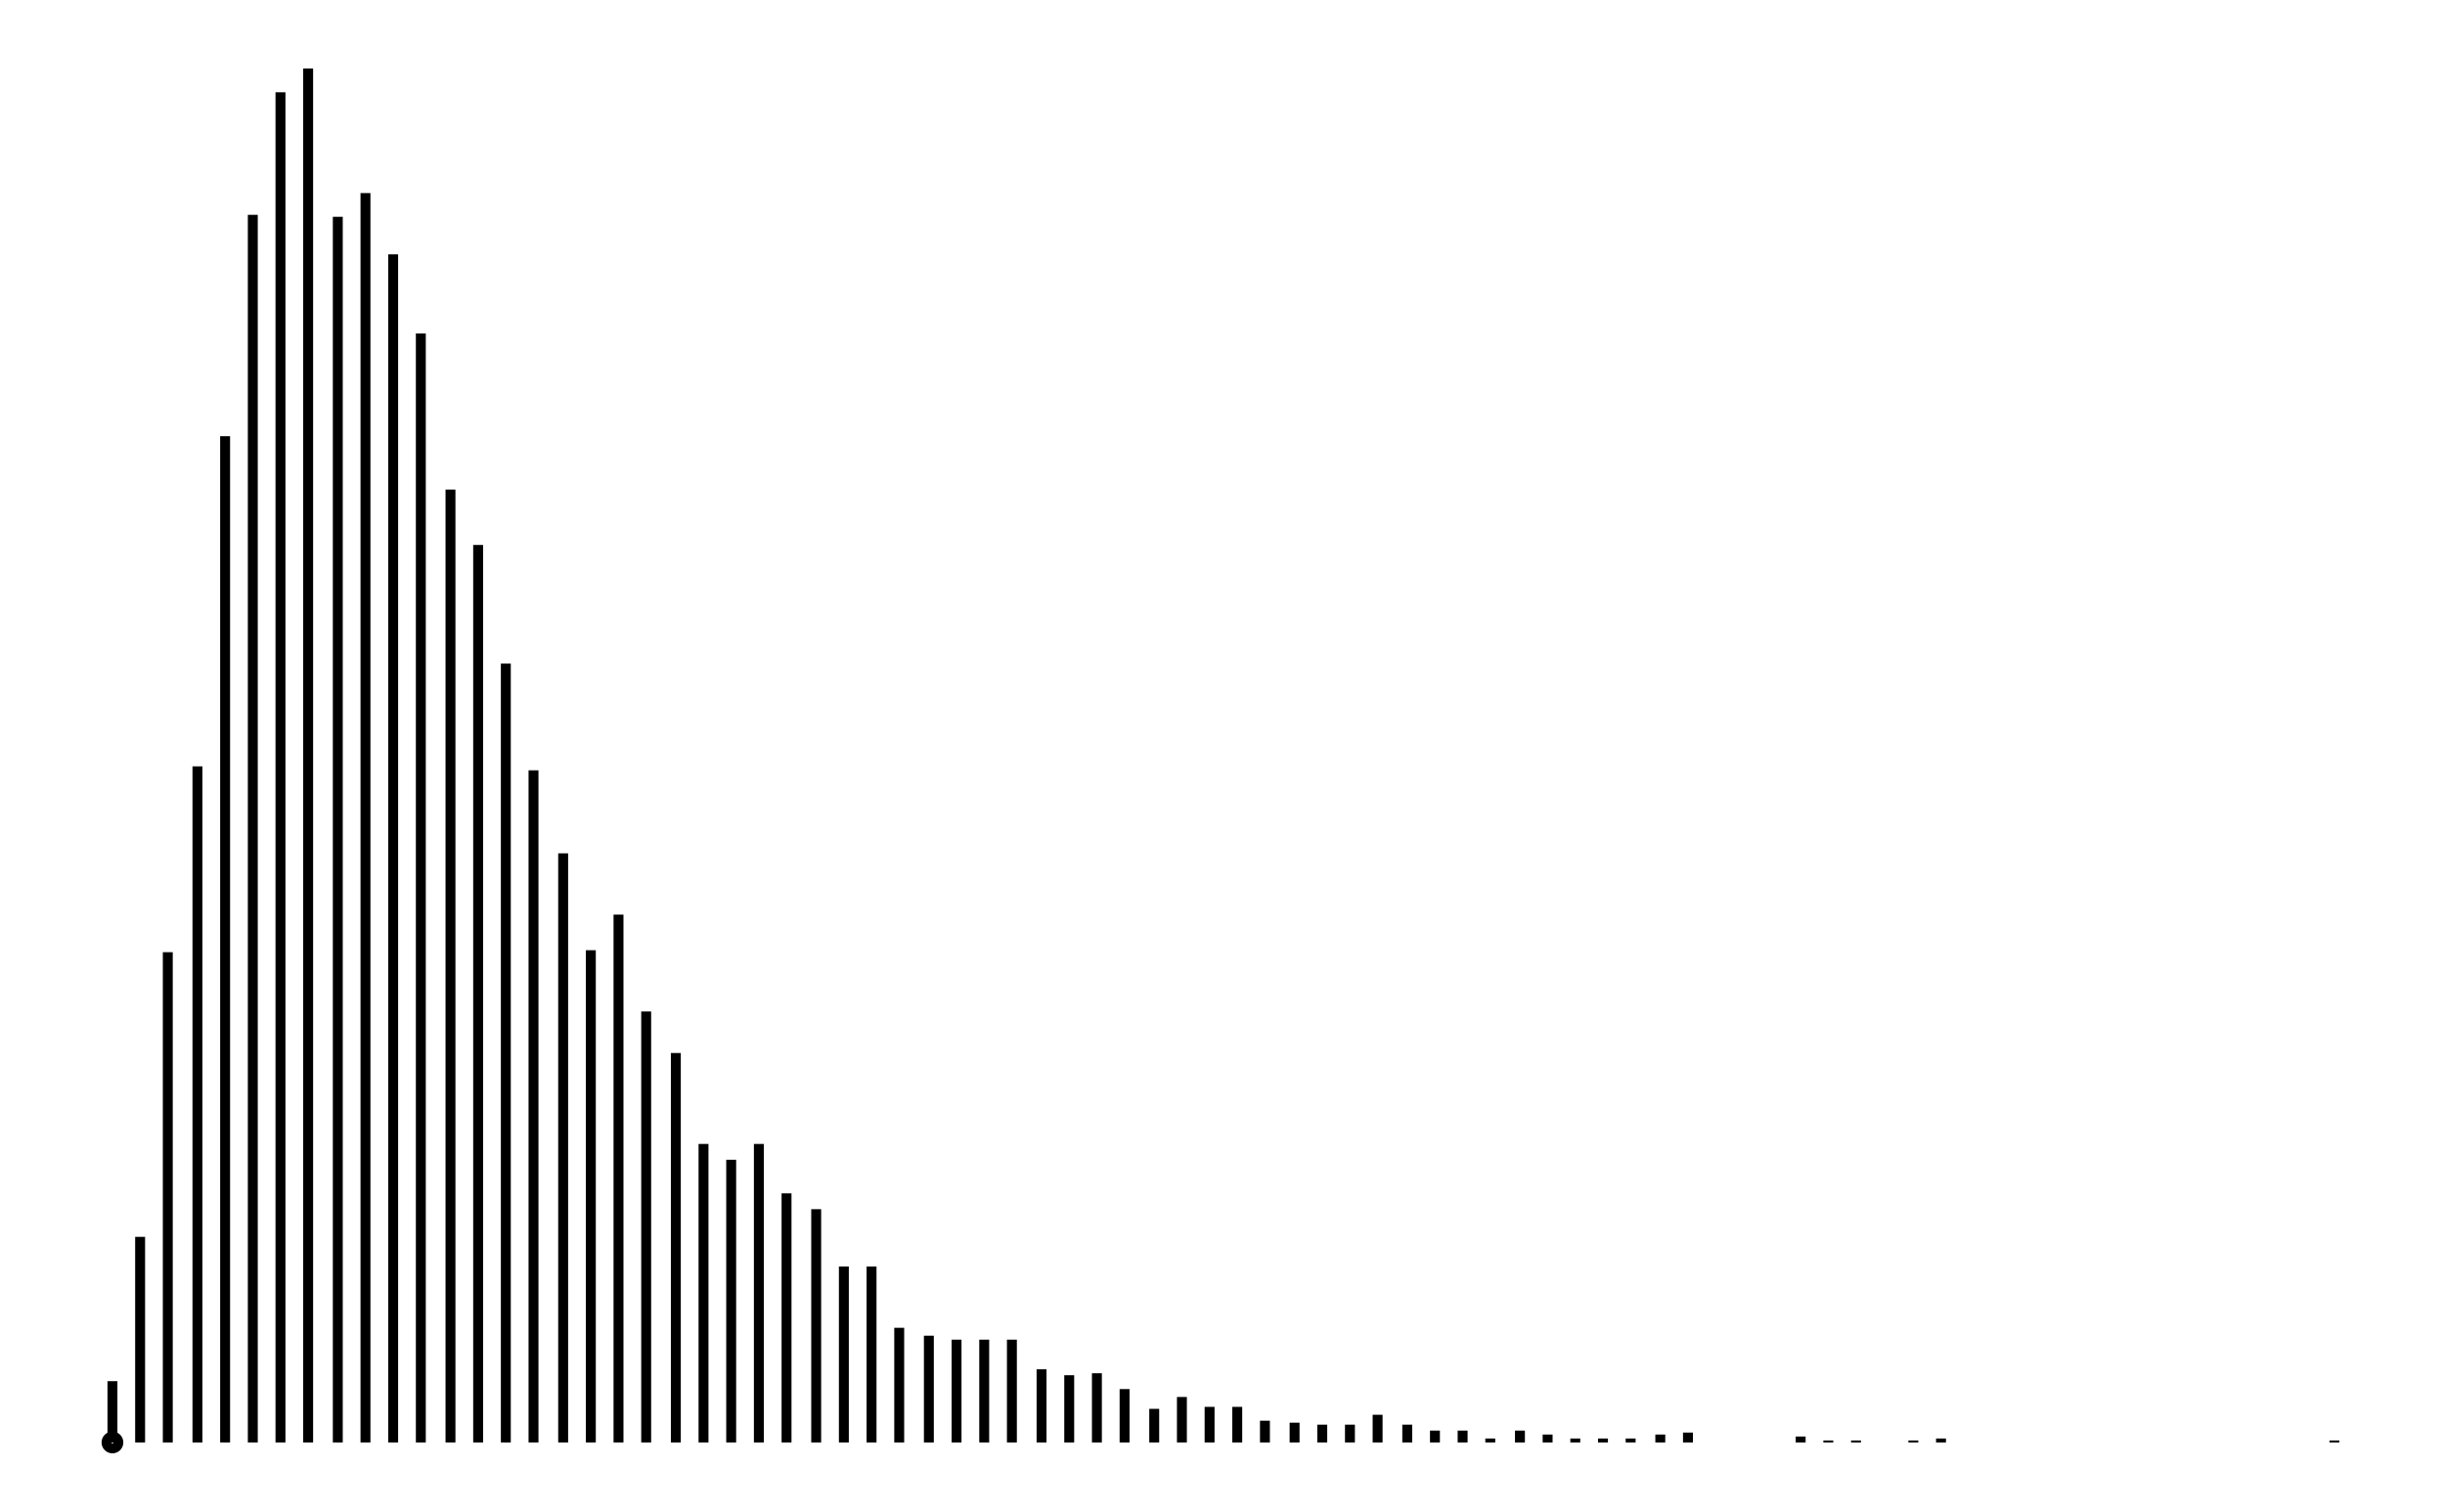
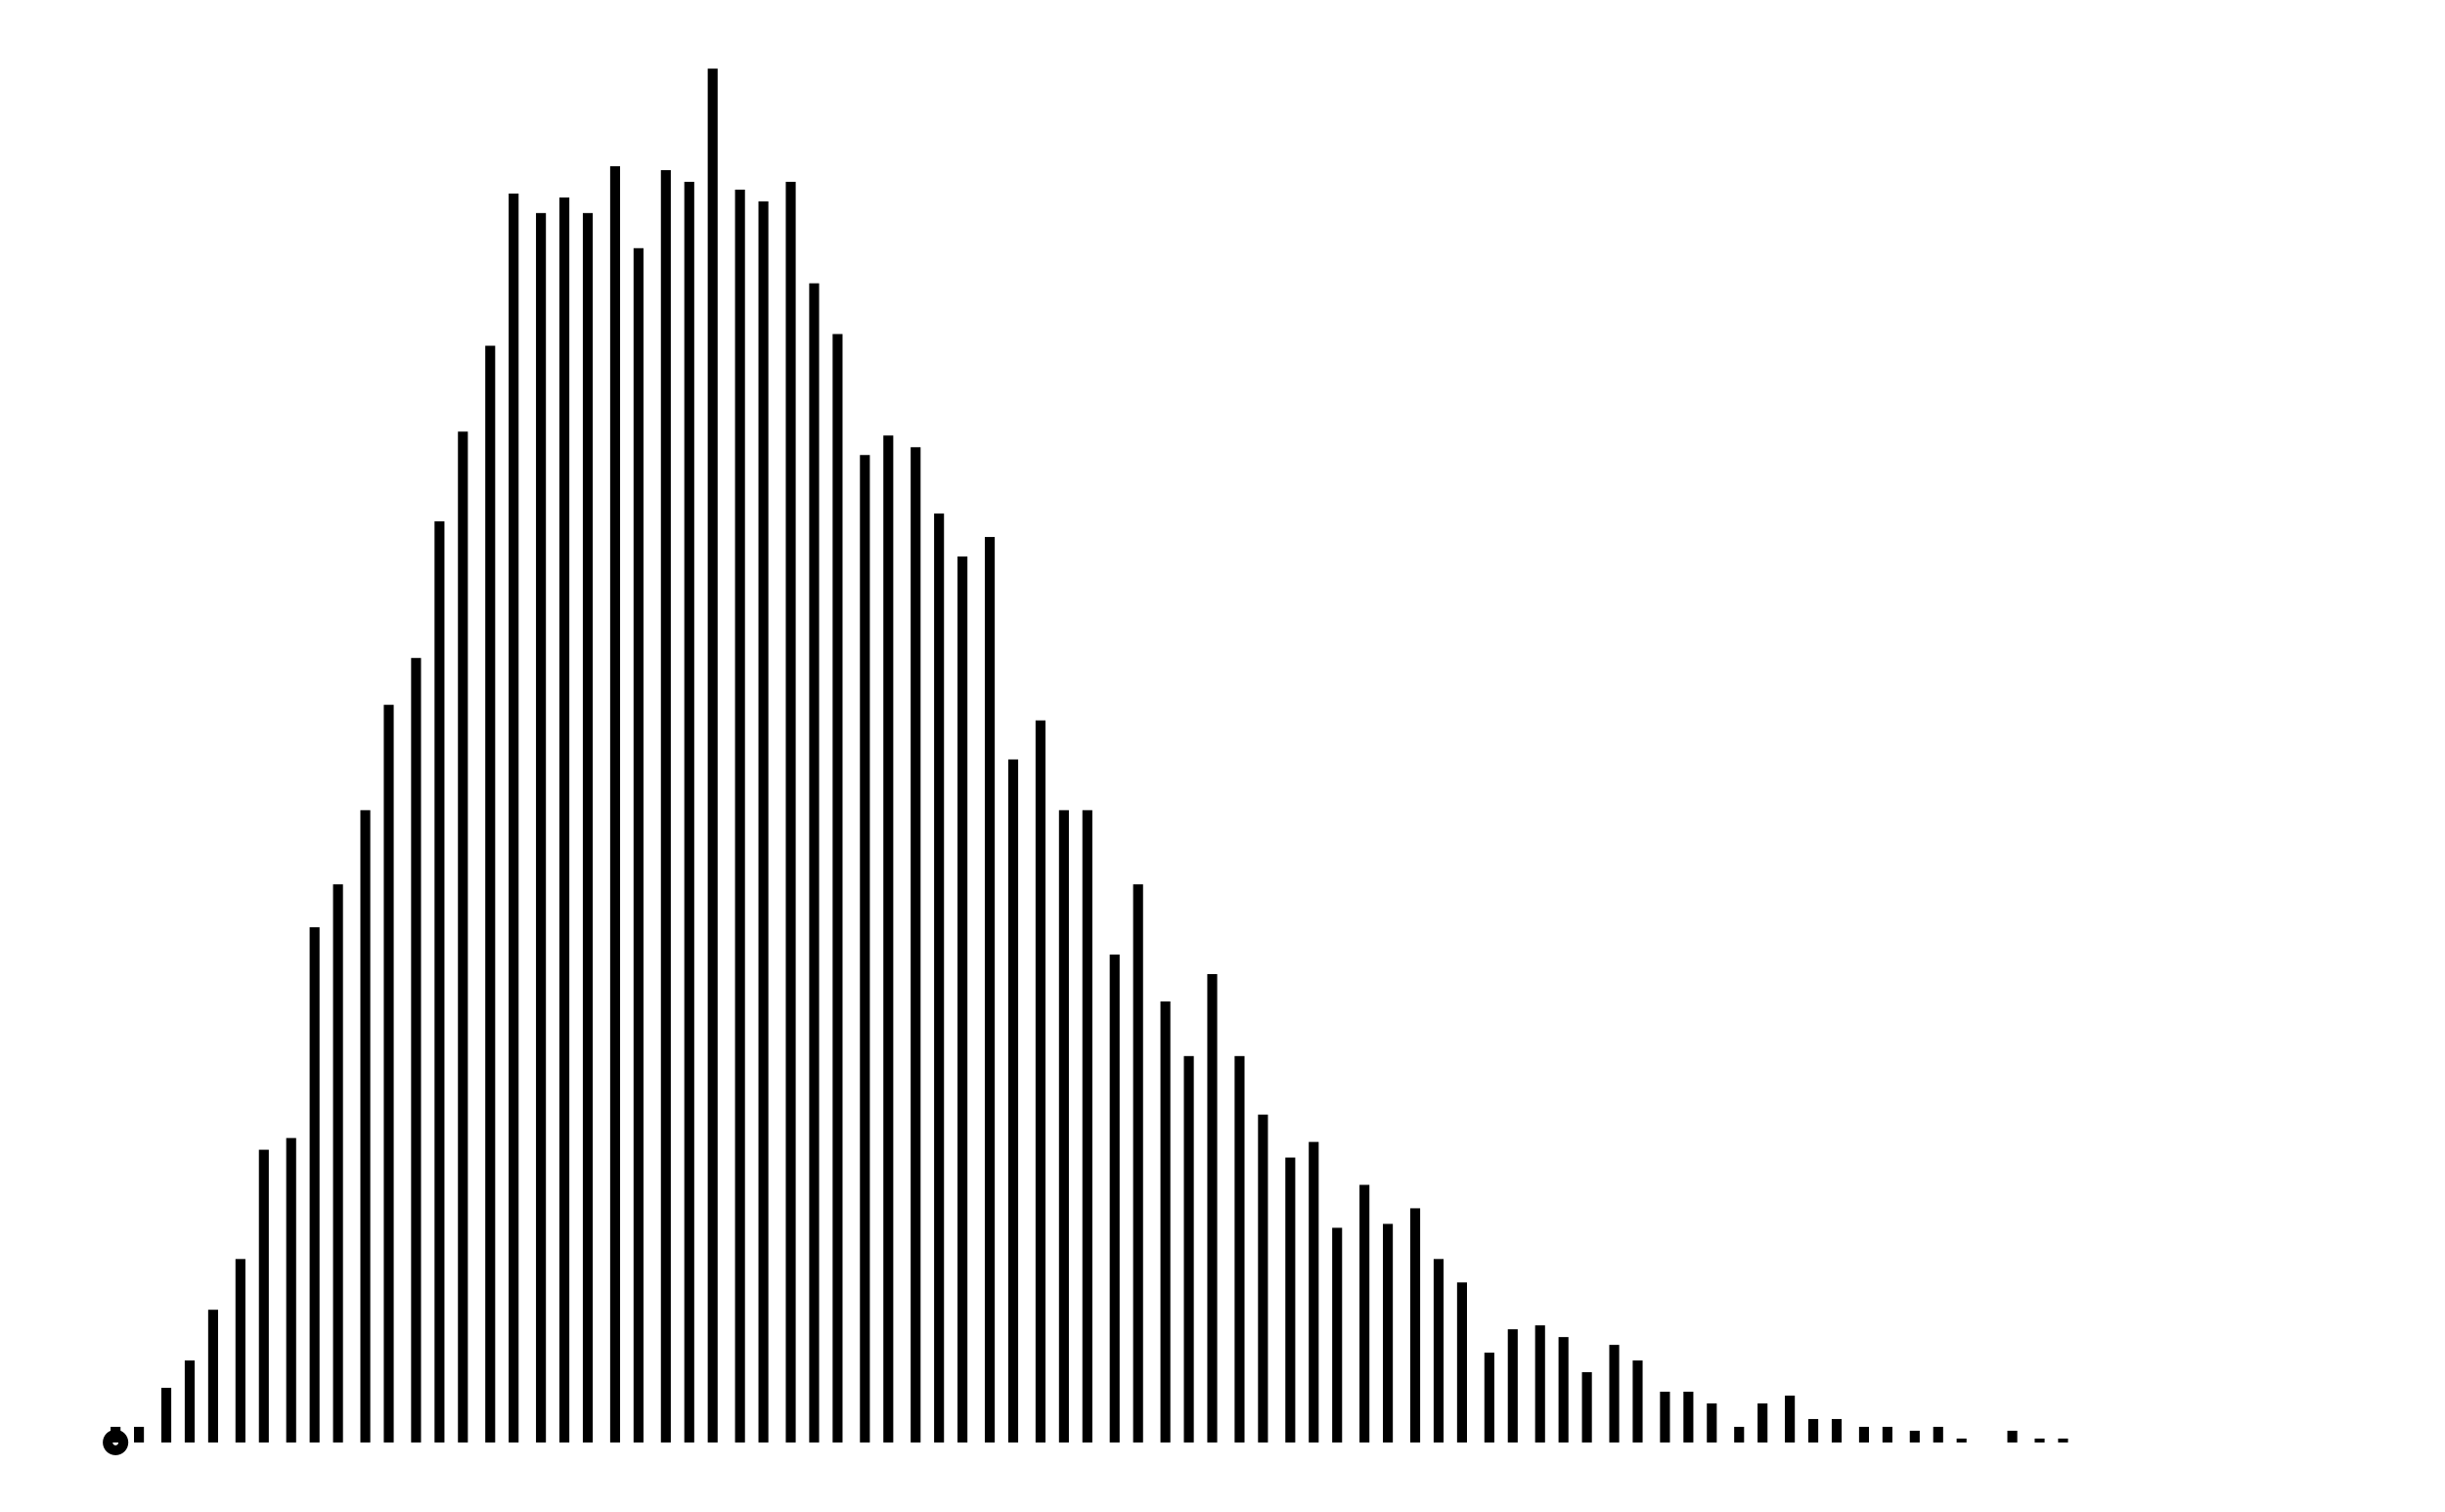
- <svg xmlns="http://www.w3.org/2000/svg" width="161.8" height="100.0" viewBox="2 -5 172 110">
-   <g fill="none" stroke="black" stroke-width="3.475%" transform="translate(0, 100) scale(0.1439, -0.1439)">
-     <circle cx="50" cy="0" r="3" />
-     <line x1="50" y1="0" x2="50" y2="31" />
-     <line x1="64" y1="0" x2="64" y2="104" />
-     <line x1="78" y1="0" x2="78" y2="248" />
-     <line x1="93" y1="0" x2="93" y2="342" />
-     <line x1="107" y1="0" x2="107" y2="509" />
-     <line x1="121" y1="0" x2="121" y2="621" />
-     <line x1="135" y1="0" x2="135" y2="683" />
-     <line x1="149" y1="0" x2="149" y2="695" />
-     <line x1="164" y1="0" x2="164" y2="620" />
-     <line x1="178" y1="0" x2="178" y2="632" />
-     <line x1="192" y1="0" x2="192" y2="601" />
-     <line x1="206" y1="0" x2="206" y2="561" />
-     <line x1="221" y1="0" x2="221" y2="482" />
-     <line x1="235" y1="0" x2="235" y2="454" />
-     <line x1="249" y1="0" x2="249" y2="394" />
-     <line x1="263" y1="0" x2="263" y2="340" />
-     <line x1="278" y1="0" x2="278" y2="298" />
-     <line x1="292" y1="0" x2="292" y2="249" />
-     <line x1="306" y1="0" x2="306" y2="267" />
-     <line x1="320" y1="0" x2="320" y2="218" />
-     <line x1="335" y1="0" x2="335" y2="197" />
-     <line x1="349" y1="0" x2="349" y2="151" />
-     <line x1="363" y1="0" x2="363" y2="143" />
-     <line x1="377" y1="0" x2="377" y2="151" />
-     <line x1="391" y1="0" x2="391" y2="126" />
-     <line x1="406" y1="0" x2="406" y2="118" />
-     <line x1="420" y1="0" x2="420" y2="89" />
-     <line x1="434" y1="0" x2="434" y2="89" />
-     <line x1="448" y1="0" x2="448" y2="58" />
-     <line x1="463" y1="0" x2="463" y2="54" />
-     <line x1="477" y1="0" x2="477" y2="52" />
-     <line x1="491" y1="0" x2="491" y2="52" />
-     <line x1="505" y1="0" x2="505" y2="52" />
-     <line x1="520" y1="0" x2="520" y2="37" />
-     <line x1="534" y1="0" x2="534" y2="34" />
-     <line x1="548" y1="0" x2="548" y2="35" />
-     <line x1="562" y1="0" x2="562" y2="27" />
-     <line x1="577" y1="0" x2="577" y2="17" />
-     <line x1="591" y1="0" x2="591" y2="23" />
-     <line x1="605" y1="0" x2="605" y2="18" />
-     <line x1="619" y1="0" x2="619" y2="18" />
-     <line x1="633" y1="0" x2="633" y2="11" />
-     <line x1="648" y1="0" x2="648" y2="10" />
-     <line x1="662" y1="0" x2="662" y2="9" />
-     <line x1="676" y1="0" x2="676" y2="9" />
-     <line x1="690" y1="0" x2="690" y2="14" />
-     <line x1="705" y1="0" x2="705" y2="9" />
-     <line x1="719" y1="0" x2="719" y2="6" />
-     <line x1="733" y1="0" x2="733" y2="6" />
-     <line x1="747" y1="0" x2="747" y2="2" />
-     <line x1="762" y1="0" x2="762" y2="6" />
-     <line x1="776" y1="0" x2="776" y2="4" />
-     <line x1="790" y1="0" x2="790" y2="2" />
-     <line x1="804" y1="0" x2="804" y2="2" />
-     <line x1="818" y1="0" x2="818" y2="2" />
-     <line x1="833" y1="0" x2="833" y2="4" />
-     <line x1="847" y1="0" x2="847" y2="5" />
-     <line x1="861" y1="0" x2="861" y2="0" />
-     <line x1="875" y1="0" x2="875" y2="0" />
-     <line x1="890" y1="0" x2="890" y2="0" />
-     <line x1="904" y1="0" x2="904" y2="3" />
-     <line x1="918" y1="0" x2="918" y2="1" />
-     <line x1="932" y1="0" x2="932" y2="1" />
-     <line x1="947" y1="0" x2="947" y2="0" />
-     <line x1="961" y1="0" x2="961" y2="1" />
-     <line x1="975" y1="0" x2="975" y2="2" />
-     <line x1="989" y1="0" x2="989" y2="0" />
-     <line x1="1004" y1="0" x2="1004" y2="0" />
-     <line x1="1018" y1="0" x2="1018" y2="0" />
-     <line x1="1032" y1="0" x2="1032" y2="0" />
-     <line x1="1046" y1="0" x2="1046" y2="0" />
-     <line x1="1060" y1="0" x2="1060" y2="0" />
-     <line x1="1075" y1="0" x2="1075" y2="0" />
-     <line x1="1089" y1="0" x2="1089" y2="0" />
-     <line x1="1103" y1="0" x2="1103" y2="0" />
-     <line x1="1117" y1="0" x2="1117" y2="0" />
-     <line x1="1132" y1="0" x2="1132" y2="0" />
-     <line x1="1146" y1="0" x2="1146" y2="0" />
-     <line x1="1160" y1="0" x2="1160" y2="0" />
-     <line x1="1174" y1="0" x2="1174" y2="1" />
+ <svg xmlns="http://www.w3.org/2000/svg" width="161.8" height="100.0" viewBox="21 -5 172 110">
+   <g fill="none" stroke="black" stroke-width="1.76%" transform="translate(0, 100) scale(0.2841, -0.2841)">
+     <circle cx="93" cy="0" r="2" />
+     <line x1="93" y1="0" x2="93" y2="4" />
+     <line x1="99" y1="0" x2="99" y2="4" />
+     <line x1="106" y1="0" x2="106" y2="14" />
+     <line x1="112" y1="0" x2="112" y2="21" />
+     <line x1="118" y1="0" x2="118" y2="34" />
+     <line x1="125" y1="0" x2="125" y2="47" />
+     <line x1="131" y1="0" x2="131" y2="75" />
+     <line x1="138" y1="0" x2="138" y2="78" />
+     <line x1="144" y1="0" x2="144" y2="132" />
+     <line x1="150" y1="0" x2="150" y2="143" />
+     <line x1="157" y1="0" x2="157" y2="162" />
+     <line x1="163" y1="0" x2="163" y2="189" />
+     <line x1="170" y1="0" x2="170" y2="201" />
+     <line x1="176" y1="0" x2="176" y2="236" />
+     <line x1="182" y1="0" x2="182" y2="259" />
+     <line x1="189" y1="0" x2="189" y2="281" />
+     <line x1="195" y1="0" x2="195" y2="320" />
+     <line x1="202" y1="0" x2="202" y2="315" />
+     <line x1="208" y1="0" x2="208" y2="319" />
+     <line x1="214" y1="0" x2="214" y2="315" />
+     <line x1="221" y1="0" x2="221" y2="327" />
+     <line x1="227" y1="0" x2="227" y2="306" />
+     <line x1="234" y1="0" x2="234" y2="326" />
+     <line x1="240" y1="0" x2="240" y2="323" />
+     <line x1="246" y1="0" x2="246" y2="352" />
+     <line x1="253" y1="0" x2="253" y2="321" />
+     <line x1="259" y1="0" x2="259" y2="318" />
+     <line x1="266" y1="0" x2="266" y2="323" />
+     <line x1="272" y1="0" x2="272" y2="297" />
+     <line x1="278" y1="0" x2="278" y2="284" />
+     <line x1="285" y1="0" x2="285" y2="253" />
+     <line x1="291" y1="0" x2="291" y2="258" />
+     <line x1="298" y1="0" x2="298" y2="255" />
+     <line x1="304" y1="0" x2="304" y2="238" />
+     <line x1="310" y1="0" x2="310" y2="227" />
+     <line x1="317" y1="0" x2="317" y2="232" />
+     <line x1="323" y1="0" x2="323" y2="175" />
+     <line x1="330" y1="0" x2="330" y2="185" />
+     <line x1="336" y1="0" x2="336" y2="162" />
+     <line x1="342" y1="0" x2="342" y2="162" />
+     <line x1="349" y1="0" x2="349" y2="125" />
+     <line x1="355" y1="0" x2="355" y2="143" />
+     <line x1="362" y1="0" x2="362" y2="113" />
+     <line x1="368" y1="0" x2="368" y2="99" />
+     <line x1="374" y1="0" x2="374" y2="120" />
+     <line x1="381" y1="0" x2="381" y2="99" />
+     <line x1="387" y1="0" x2="387" y2="84" />
+     <line x1="394" y1="0" x2="394" y2="73" />
+     <line x1="400" y1="0" x2="400" y2="77" />
+     <line x1="406" y1="0" x2="406" y2="55" />
+     <line x1="413" y1="0" x2="413" y2="66" />
+     <line x1="419" y1="0" x2="419" y2="56" />
+     <line x1="426" y1="0" x2="426" y2="60" />
+     <line x1="432" y1="0" x2="432" y2="47" />
+     <line x1="438" y1="0" x2="438" y2="41" />
+     <line x1="445" y1="0" x2="445" y2="23" />
+     <line x1="451" y1="0" x2="451" y2="29" />
+     <line x1="458" y1="0" x2="458" y2="30" />
+     <line x1="464" y1="0" x2="464" y2="27" />
+     <line x1="470" y1="0" x2="470" y2="18" />
+     <line x1="477" y1="0" x2="477" y2="25" />
+     <line x1="483" y1="0" x2="483" y2="21" />
+     <line x1="490" y1="0" x2="490" y2="13" />
+     <line x1="496" y1="0" x2="496" y2="13" />
+     <line x1="502" y1="0" x2="502" y2="10" />
+     <line x1="509" y1="0" x2="509" y2="4" />
+     <line x1="515" y1="0" x2="515" y2="10" />
+     <line x1="522" y1="0" x2="522" y2="12" />
+     <line x1="528" y1="0" x2="528" y2="6" />
+     <line x1="534" y1="0" x2="534" y2="6" />
+     <line x1="541" y1="0" x2="541" y2="4" />
+     <line x1="547" y1="0" x2="547" y2="4" />
+     <line x1="554" y1="0" x2="554" y2="3" />
+     <line x1="560" y1="0" x2="560" y2="4" />
+     <line x1="566" y1="0" x2="566" y2="1" />
+     <line x1="573" y1="0" x2="573" y2="0" />
+     <line x1="579" y1="0" x2="579" y2="3" />
+     <line x1="586" y1="0" x2="586" y2="1" />
+     <line x1="592" y1="0" x2="592" y2="1" />
+     <line x1="598" y1="0" x2="598" y2="0" />
+     <line x1="605" y1="0" x2="605" y2="0" />
+     <line x1="611" y1="0" x2="611" y2="0" />
+     <line x1="618" y1="0" x2="618" y2="0" />
+     <line x1="624" y1="0" x2="624" y2="0" />
+     <line x1="630" y1="0" x2="630" y2="0" />
+     <line x1="637" y1="0" x2="637" y2="0" />
+     <line x1="643" y1="0" x2="643" y2="0" />
+     <line x1="650" y1="0" x2="650" y2="0" />
+     <line x1="656" y1="0" x2="656" y2="0" />
+     <line x1="662" y1="0" x2="662" y2="0" />
  </g>
</svg>
